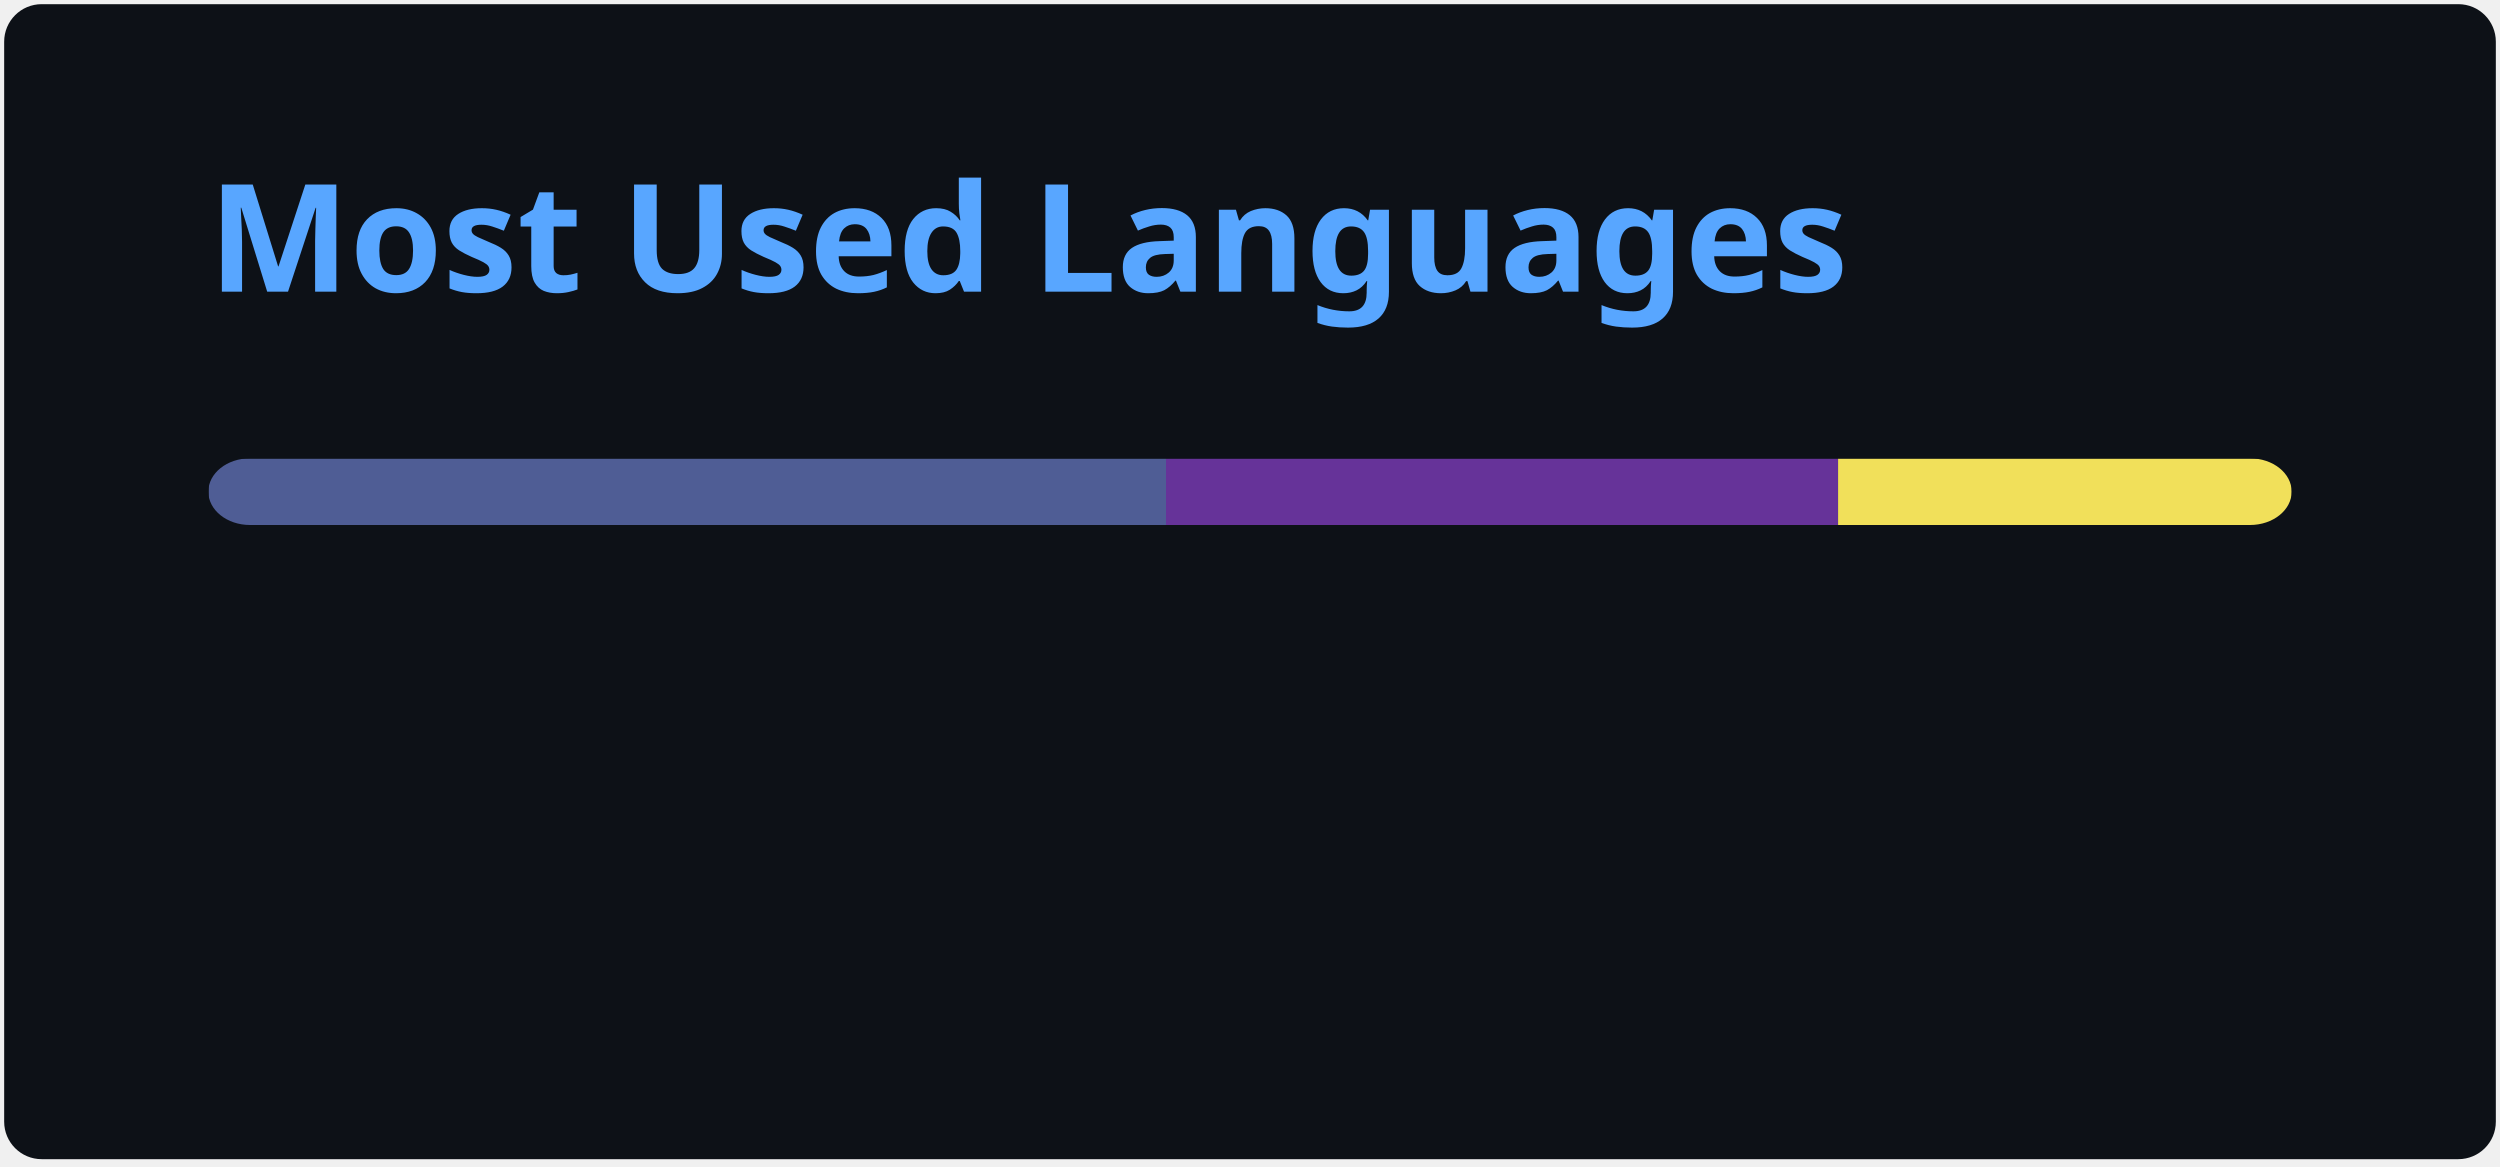
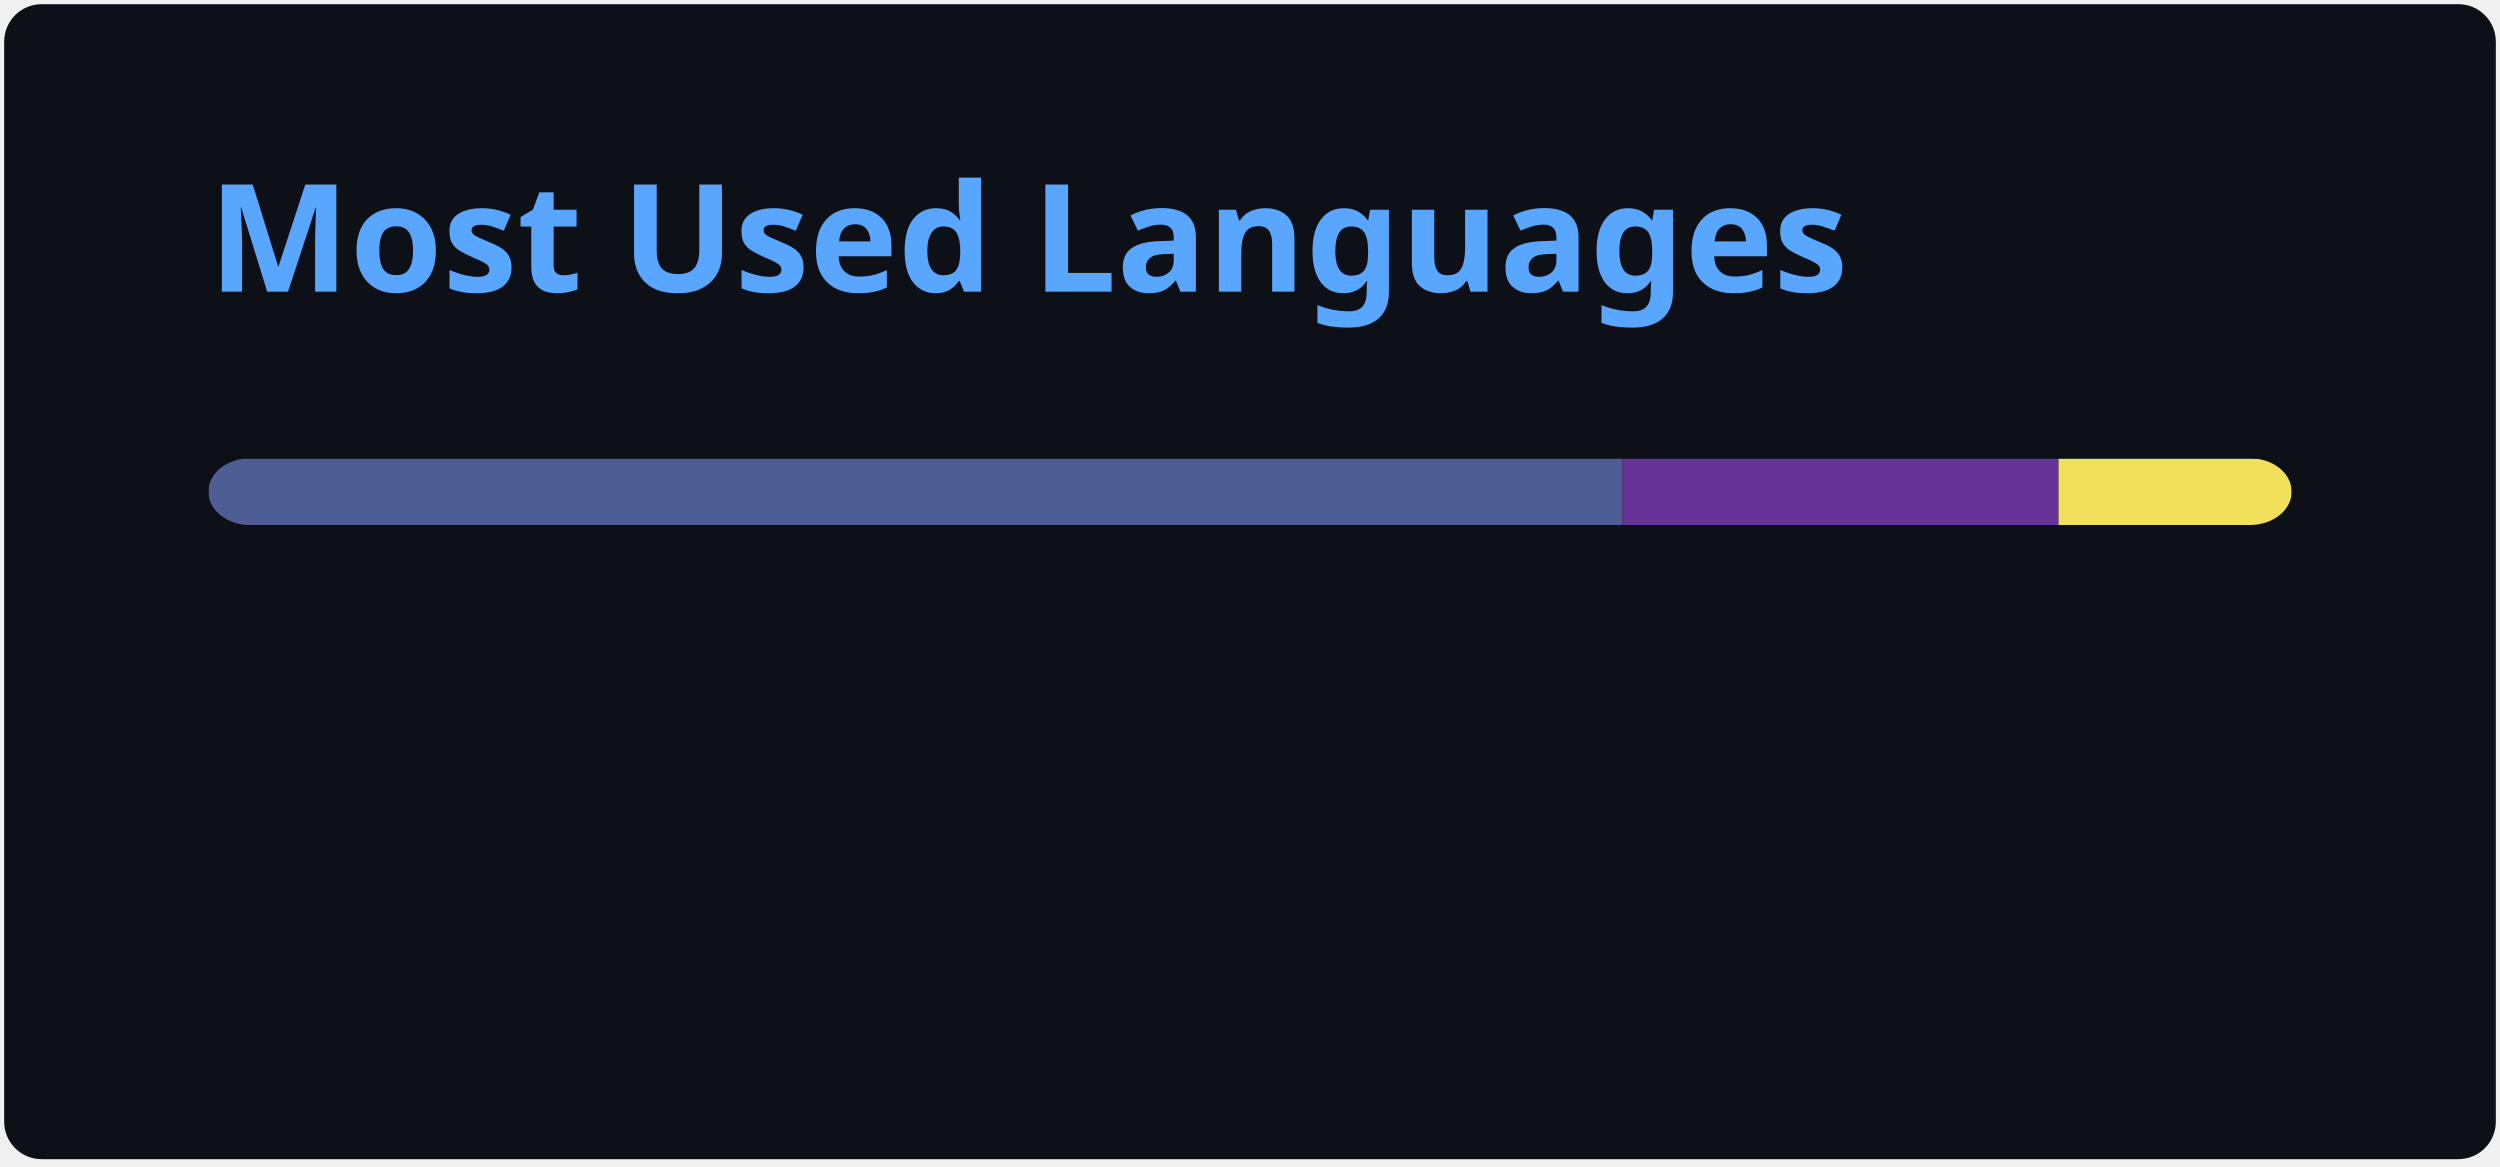
<svg xmlns="http://www.w3.org/2000/svg" width="300" height="140" viewBox="0 0 300 140" fill="none" role="img" aria-labelledby="descId">
  <style>
          .header {
            font: 600 18px 'Segoe UI', Ubuntu, Sans-Serif;
            fill: #58A6FF;
            animation: fadeInAnimation 0.8s ease-in-out forwards;
          }
          @supports(-moz-appearance: auto) {
            /* Selector detects Firefox */
            .header { font-size: 15.5px; }
          }
          
    @keyframes slideInAnimation {
      from {
        width: 0;
      }
      to {
        width: calc(100%-100px);
      }
    }
    @keyframes growWidthAnimation {
      from {
        width: 0;
      }
      to {
        width: 100%;
      }
    }
    .stat {
      font: 600 14px 'Segoe UI', Ubuntu, "Helvetica Neue", Sans-Serif; fill: #C3D1D9;
    }
    @supports(-moz-appearance: auto) {
      /* Selector detects Firefox */
      .stat { font-size:12px; }
    }
    .bold { font-weight: 700 }
    .lang-name {
      font: 400 11px "Segoe UI", Ubuntu, Sans-Serif;
      fill: #C3D1D9;
    }
    .stagger {
      opacity: 0;
      animation: fadeInAnimation 0.3s ease-in-out forwards;
    }
    #rect-mask rect{
      animation: slideInAnimation 1s ease-in-out forwards;
    }
    .lang-progress{
      animation: growWidthAnimation 0.6s ease-in-out forwards;
    }
    

          
      /* Animations */
      @keyframes scaleInAnimation {
        from {
          transform: translate(-5px, 5px) scale(0);
        }
        to {
          transform: translate(-5px, 5px) scale(1);
        }
      }
      @keyframes fadeInAnimation {
        from {
          opacity: 0;
        }
        to {
          opacity: 1;
        }
      }
    
          
        </style>
  <rect data-testid="card-bg" x="0.5" y="0.5" rx="4.5" height="99%" stroke="#e4e2e2" width="299" fill="#0D1117" stroke-opacity="0" />
  <g data-testid="card-title" transform="translate(25, 35)">
    <g transform="translate(0, 0)">
      <text x="0" y="0" class="header" data-testid="header">Most Used Languages</text>
    </g>
  </g>
  <g data-testid="main-card-body" transform="translate(0, 55)">
    <svg data-testid="lang-items" x="25">
      <mask id="rect-mask">
        <rect x="0" y="0" width="250" height="8" fill="white" rx="5" />
      </mask>
-       <rect mask="url(#rect-mask)" data-testid="lang-progress" x="0" y="0" width="114.92" height="8" fill="#4F5D95" />
-       <rect mask="url(#rect-mask)" data-testid="lang-progress" x="114.92" y="0" width="80.65" height="8" fill="#663399" />
-       <rect mask="url(#rect-mask)" data-testid="lang-progress" x="195.57" y="0" width="54.43" height="8" fill="#f1e05a" />
+       <rect mask="url(#rect-mask)" data-testid="lang-progress" x="0" y="0" width="169.71" height="8" fill="#4F5D95" />
+       <rect mask="url(#rect-mask)" data-testid="lang-progress" x="169.71" y="0" width="52.31" height="8" fill="#663399" />
+       <rect mask="url(#rect-mask)" data-testid="lang-progress" x="222.02" y="0" width="27.98" height="8" fill="#f1e05a" />
      <g transform="translate(0, 25)">
        <g transform="translate(0, 0)">
          <g transform="translate(0, 0)">
            <g class="stagger" style="animation-delay: 450ms">
              <circle cx="5" cy="6" r="5" fill="#4F5D95" />
              <text data-testid="lang-name" x="15" y="10" class="lang-name">
-         PHP 45.97%
+         PHP 67.88%
      </text>
            </g>
          </g>
          <g transform="translate(0, 25)">
            <g class="stagger" style="animation-delay: 600ms">
              <circle cx="5" cy="6" r="5" fill="#663399" />
              <text data-testid="lang-name" x="15" y="10" class="lang-name">
-         CSS 32.26%
+         CSS 20.92%
      </text>
            </g>
          </g>
        </g>
        <g transform="translate(150, 0)">
          <g transform="translate(0, 0)">
            <g class="stagger" style="animation-delay: 450ms">
              <circle cx="5" cy="6" r="5" fill="#f1e05a" />
              <text data-testid="lang-name" x="15" y="10" class="lang-name">
-         JavaScript 21.77%
+         JavaScript 11.19%
      </text>
            </g>
          </g>
        </g>
      </g>
    </svg>
  </g>
</svg>
